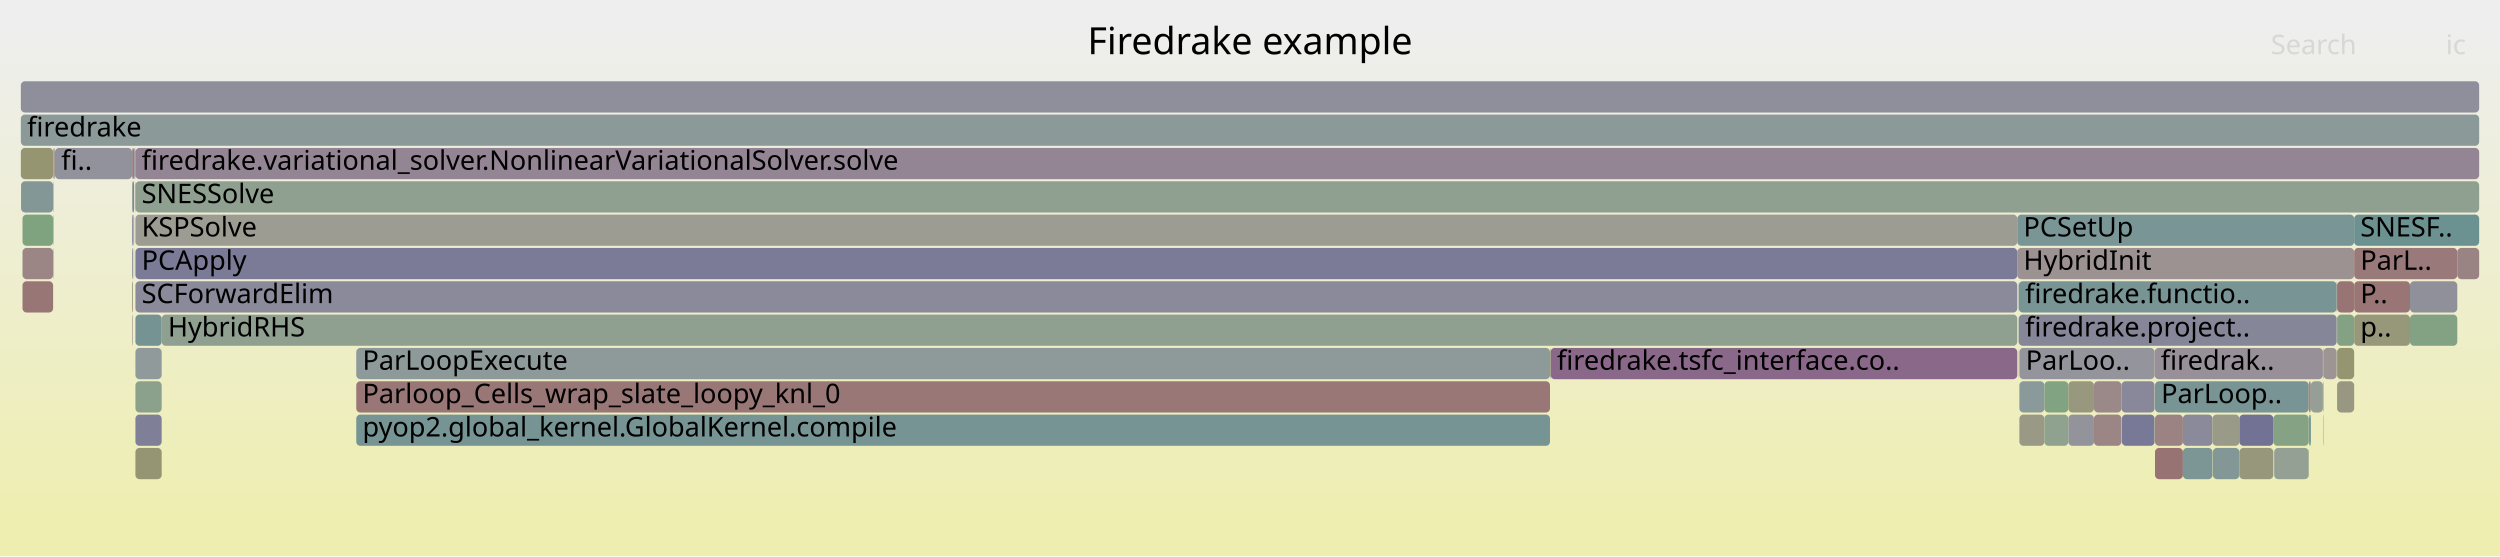
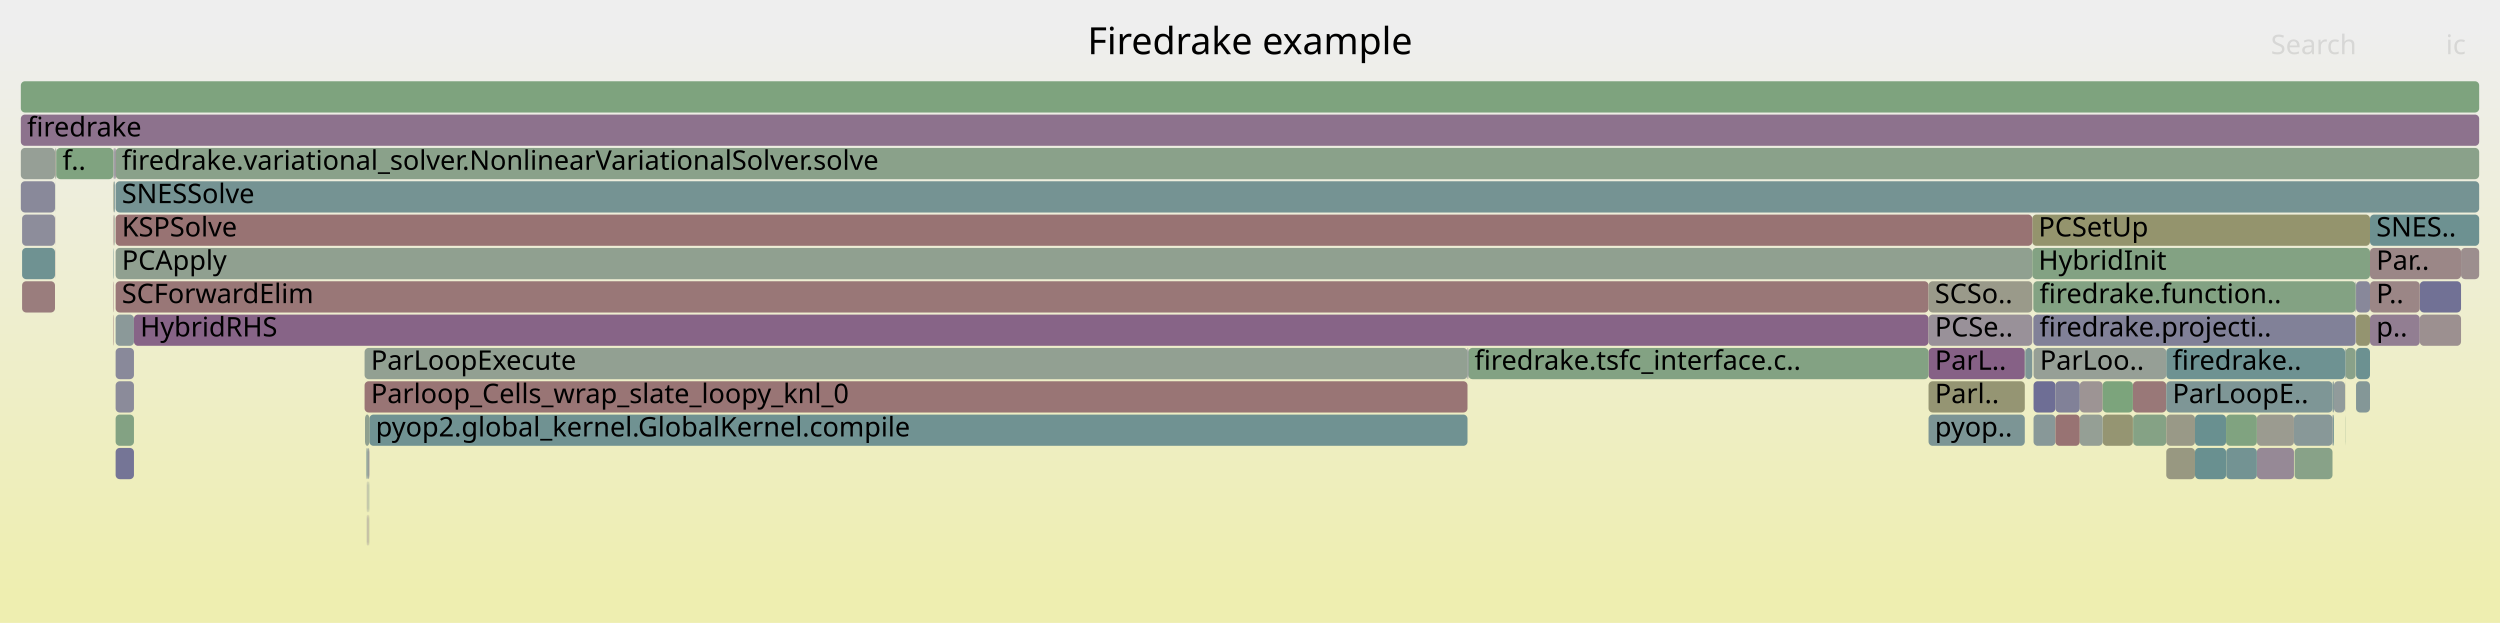
- <svg xmlns="http://www.w3.org/2000/svg" version="1.1" width="1200" height="267" viewBox="0 0 1200 267">
+ <svg xmlns="http://www.w3.org/2000/svg" version="1.1" width="1200" height="299" viewBox="0 0 1200 299">
  <defs>
    <linearGradient id="background" y1="0" y2="1" x1="0" x2="0">
      <stop stop-color="#eeeeee" offset="5%" />
      <stop stop-color="#eeeeb0" offset="95%" />
    </linearGradient>
  </defs>
  <style type="text/css">
	text { font-family:Verdana; font-size:13px; fill:rgb(0,0,0); }
	#search, #ignorecase { opacity:0.1; cursor:pointer; }
	#search:hover, #search.show, #ignorecase:hover, #ignorecase.show { opacity:1; }
	#subtitle { text-anchor:middle; font-color:rgb(160,160,160); }
	#title { text-anchor:middle; font-size:18px}
	#unzoom { cursor:pointer; }
	#frames &gt; *:hover { stroke:black; stroke-width:0.5; cursor:pointer; }
	.hide { display:none; }
	.parent { opacity:0.5; }
</style>
-   <rect x="0.0" y="0" width="1200.0" height="267.0" fill="url(#background)" />
+   <rect x="0.0" y="0" width="1200.0" height="299.0" fill="url(#background)" />
  <text id="title" x="600.00" y="26">Firedrake example</text>
-   <text id="details" x="10.00" y="249"> </text>
+   <text id="details" x="10.00" y="281"> </text>
  <text id="unzoom" x="10.00" y="26" class="hide">Reset Zoom</text>
  <text id="search" x="1090.00" y="26">Search</text>
  <text id="ignorecase" x="1174.00" y="26">ic</text>
-   <text id="matched" x="1090.00" y="249"> </text>
+   <text id="matched" x="1090.00" y="281"> </text>
  <g id="frames">
    <g>
-       <rect x="65.0" y="151" width="12.6" height="15.0" fill="rgb(116.918,147.349,147.349)" rx="2" ry="2" />
-       <text x="67.98" y="161.5" />
-     </g>
-     <g>
-       <rect x="1130.0" y="103" width="60.0" height="15.0" fill="rgb(106.698,144.699,144.699)" rx="2" ry="2" />
-       <text x="1132.95" y="113.5">SNESF..</text>
-     </g>
-     <g>
-       <rect x="10.1" y="87" width="15.4" height="15.0" fill="rgb(131.838,151.217,151.217)" rx="2" ry="2" />
-       <text x="13.14" y="97.5" />
-     </g>
-     <g>
-       <rect x="77.6" y="151" width="890.7" height="15.0" fill="rgb(143.722,160.324,143.722)" rx="2" ry="2" />
-       <text x="80.61" y="161.5">HybridRHS</text>
-     </g>
-     <g>
-       <rect x="63.8" y="87" width="0.6" height="15.0" fill="rgb(153.792,125.74,125.74)" rx="2" ry="2" />
-       <text x="66.77" y="97.5" />
-     </g>
-     <g>
-       <rect x="1034.4" y="215" width="13.4" height="15.0" fill="rgb(152.408,115.13,115.13)" rx="2" ry="2" />
-       <text x="1037.35" y="225.5" />
-     </g>
-     <g>
-       <rect x="1121.8" y="167" width="8.2" height="15.0" fill="rgb(148.899,148.899,113.895)" rx="2" ry="2" />
-       <text x="1124.82" y="177.5" />
-     </g>
-     <g>
-       <rect x="63.8" y="71" width="0.6" height="15.0" fill="rgb(131.225,131.225,152.818)" rx="2" ry="2" />
-       <text x="66.77" y="81.5" />
-     </g>
-     <g>
-       <rect x="65.0" y="135" width="903.3" height="15.0" fill="rgb(137.753,137.753,154.081)" rx="2" ry="2" />
-       <text x="67.98" y="145.5">SCForwardElim</text>
-     </g>
-     <g>
-       <rect x="1018.5" y="199" width="15.7" height="15.0" fill="rgb(119.911,119.911,150.628)" rx="2" ry="2" />
-       <text x="1021.46" y="209.5" />
-     </g>
-     <g>
-       <rect x="64.5" y="71" width="0.5" height="15.0" fill="rgb(123.571,123.571,151.336)" rx="2" ry="2" />
-       <text x="67.54" y="81.5" />
-     </g>
-     <g>
-       <rect x="992.8" y="183" width="12.3" height="15.0" fill="rgb(151.579,151.579,126.881)" rx="2" ry="2" />
-       <text x="995.78" y="193.5" />
-     </g>
-     <g>
-       <rect x="171.0" y="199" width="573.0" height="15.0" fill="rgb(118.719,147.816,147.816)" rx="2" ry="2" />
-       <text x="173.99" y="209.5">pyop2.global_kernel.GlobalKernel.compile</text>
-     </g>
-     <g>
-       <rect x="25.5" y="87" width="0.2" height="15.0" fill="rgb(149.399,149.399,116.317)" rx="2" ry="2" />
-       <text x="28.53" y="97.5" />
-     </g>
-     <g>
-       <rect x="969.3" y="199" width="12.0" height="15.0" fill="rgb(152.75,152.75,132.557)" rx="2" ry="2" />
-       <text x="972.33" y="209.5" />
-     </g>
-     <g>
-       <rect x="1121.8" y="183" width="8.2" height="15.0" fill="rgb(152.198,152.198,129.883)" rx="2" ry="2" />
-       <text x="1124.82" y="193.5" />
-     </g>
-     <g>
-       <rect x="1115.1" y="183" width="0.2" height="15.0" fill="rgb(153.833,126.055,126.055)" rx="2" ry="2" />
-       <text x="1118.13" y="193.5" />
-     </g>
-     <g>
-       <rect x="1108.8" y="199" width="0.4" height="15.0" fill="rgb(104.059,144.015,144.015)" rx="2" ry="2" />
-       <text x="1111.79" y="209.5" />
-     </g>
-     <g>
-       <rect x="171.0" y="167" width="573.0" height="15.0" fill="rgb(141.897,153.825,153.825)" rx="2" ry="2" />
-       <text x="173.99" y="177.5">ParLoopExecute</text>
-     </g>
-     <g>
-       <rect x="969.3" y="167" width="64.9" height="15.0" fill="rgb(147.829,147.829,156.031)" rx="2" ry="2" />
-       <text x="972.33" y="177.5">ParLoo..</text>
-     </g>
-     <g>
-       <rect x="1047.8" y="199" width="14.2" height="15.0" fill="rgb(138.188,138.188,154.165)" rx="2" ry="2" />
-       <text x="1050.80" y="209.5" />
-     </g>
-     <g>
-       <rect x="1130.0" y="135" width="26.8" height="15.0" fill="rgb(152.602,116.615,116.615)" rx="2" ry="2" />
-       <text x="1132.95" y="145.5">P..</text>
-     </g>
-     <g>
-       <rect x="969.0" y="151" width="152.6" height="15.0" fill="rgb(133.556,133.556,153.269)" rx="2" ry="2" />
-       <text x="972.05" y="161.5">firedrake.project..</text>
-     </g>
-     <g>
-       <rect x="63.4" y="135" width="0.4" height="15.0" fill="rgb(150.218,150.218,120.288)" rx="2" ry="2" />
-       <text x="66.40" y="145.5" />
-     </g>
-     <g>
-       <rect x="171.0" y="183" width="573.0" height="15.0" fill="rgb(152.938,119.189,119.189)" rx="2" ry="2" />
-       <text x="173.99" y="193.5">Parloop_Cells_wrap_slate_loopy_knl_0</text>
-     </g>
-     <g>
-       <rect x="25.5" y="71" width="0.2" height="15.0" fill="rgb(137.039,161.412,137.039)" rx="2" ry="2" />
-       <text x="28.53" y="81.5" />
-     </g>
-     <g>
-       <rect x="1062.2" y="215" width="12.7" height="15.0" fill="rgb(131.21,151.054,151.054)" rx="2" ry="2" />
-       <text x="1065.17" y="225.5" />
-     </g>
-     <g>
-       <rect x="1034.4" y="183" width="73.8" height="15.0" fill="rgb(119.901,148.122,148.122)" rx="2" ry="2" />
-       <text x="1037.35" y="193.5">ParLoop..</text>
-     </g>
-     <g>
-       <rect x="968.3" y="119" width="161.7" height="15.0" fill="rgb(156.406,145.777,145.777)" rx="2" ry="2" />
-       <text x="971.27" y="129.5">HybridInit</text>
-     </g>
-     <g>
-       <rect x="1156.8" y="135" width="22.7" height="15.0" fill="rgb(144.255,144.255,155.34)" rx="2" ry="2" />
-       <text x="1159.79" y="145.5" />
-     </g>
-     <g>
-       <rect x="1005.1" y="183" width="13.2" height="15.0" fill="rgb(155.286,137.192,137.192)" rx="2" ry="2" />
-       <text x="1008.05" y="193.5" />
-     </g>
-     <g>
-       <rect x="1047.8" y="215" width="14.2" height="15.0" fill="rgb(124.128,149.218,149.218)" rx="2" ry="2" />
-       <text x="1050.80" y="225.5" />
-     </g>
-     <g>
-       <rect x="992.8" y="199" width="12.3" height="15.0" fill="rgb(146.862,146.862,155.844)" rx="2" ry="2" />
-       <text x="995.78" y="209.5" />
-     </g>
-     <g>
-       <rect x="968.9" y="167" width="0.1" height="15.0" fill="rgb(153.389,122.647,122.647)" rx="2" ry="2" />
-       <text x="971.91" y="177.5" />
-     </g>
-     <g>
-       <rect x="1115.3" y="167" width="6.3" height="15.0" fill="rgb(156.654,147.682,147.682)" rx="2" ry="2" />
-       <text x="1118.29" y="177.5" />
-     </g>
-     <g>
-       <rect x="10.8" y="103" width="14.7" height="15.0" fill="rgb(125.551,163.282,125.551)" rx="2" ry="2" />
-       <text x="13.76" y="113.5" />
-     </g>
-     <g>
-       <rect x="968.9" y="151" width="0.1" height="15.0" fill="rgb(131.837,151.217,151.217)" rx="2" ry="2" />
-       <text x="971.91" y="161.5" />
-     </g>
-     <g>
-       <rect x="65.0" y="119" width="903.3" height="15.0" fill="rgb(122.534,122.534,151.136)" rx="2" ry="2" />
-       <text x="67.98" y="129.5">PCApply</text>
-     </g>
-     <g>
-       <rect x="63.5" y="151" width="0.3" height="15.0" fill="rgb(156.464,146.224,146.224)" rx="2" ry="2" />
-       <text x="66.54" y="161.5" />
-     </g>
-     <g>
-       <rect x="64.8" y="87" width="0.2" height="15.0" fill="rgb(145.221,160.08,145.221)" rx="2" ry="2" />
-       <text x="67.82" y="97.5" />
-     </g>
-     <g>
-       <rect x="1130.0" y="151" width="26.8" height="15.0" fill="rgb(150.508,150.508,121.695)" rx="2" ry="2" />
-       <text x="1132.95" y="161.5">p..</text>
-     </g>
-     <g>
-       <rect x="10.8" y="135" width="14.7" height="15.0" fill="rgb(152.741,117.682,117.682)" rx="2" ry="2" />
-       <text x="13.76" y="145.5" />
-     </g>
-     <g>
-       <rect x="1179.5" y="119" width="10.5" height="15.0" fill="rgb(154.453,130.804,130.804)" rx="2" ry="2" />
-       <text x="1182.49" y="129.5" />
-     </g>
-     <g>
-       <rect x="63.4" y="119" width="0.4" height="15.0" fill="rgb(139.221,139.221,154.365)" rx="2" ry="2" />
-       <text x="66.40" y="129.5" />
-     </g>
-     <g>
-       <rect x="744.3" y="167" width="224.0" height="15.0" fill="rgb(136.898,103.925,136.898)" rx="2" ry="2" />
-       <text x="747.34" y="177.5">firedrake.tsfc_interface.co..</text>
-     </g>
-     <g>
-       <rect x="65.0" y="215" width="12.6" height="15.0" fill="rgb(149.28,149.28,115.743)" rx="2" ry="2" />
-       <text x="67.98" y="225.5" />
-     </g>
-     <g>
-       <rect x="1108.2" y="183" width="1.0" height="15.0" fill="rgb(155.174,136.336,136.336)" rx="2" ry="2" />
-       <text x="1111.20" y="193.5" />
-     </g>
-     <g>
-       <rect x="981.3" y="183" width="11.5" height="15.0" fill="rgb(130.177,162.529,130.177)" rx="2" ry="2" />
-       <text x="984.32" y="193.5" />
-     </g>
-     <g>
-       <rect x="1130.0" y="119" width="49.5" height="15.0" fill="rgb(153.188,121.111,121.111)" rx="2" ry="2" />
-       <text x="1132.95" y="129.5">ParL..</text>
-     </g>
-     <g>
-       <rect x="969.0" y="135" width="152.6" height="15.0" fill="rgb(120.133,148.183,148.183)" rx="2" ry="2" />
-       <text x="972.05" y="145.5">firedrake.functio..</text>
-     </g>
-     <g>
-       <rect x="1115.0" y="167" width="0.3" height="15.0" fill="rgb(156.505,146.535,146.535)" rx="2" ry="2" />
-       <text x="1117.96" y="177.5" />
-     </g>
-     <g>
-       <rect x="63.4" y="87" width="0.4" height="15.0" fill="rgb(135.149,152.076,152.076)" rx="2" ry="2" />
-       <text x="66.40" y="97.5" />
-     </g>
-     <g>
-       <rect x="981.3" y="199" width="11.5" height="15.0" fill="rgb(142.501,160.523,142.501)" rx="2" ry="2" />
-       <text x="984.32" y="209.5" />
-     </g>
-     <g>
-       <rect x="1034.4" y="199" width="13.4" height="15.0" fill="rgb(154.538,131.456,131.456)" rx="2" ry="2" />
-       <text x="1037.35" y="209.5" />
-     </g>
-     <g>
-       <rect x="63.4" y="71" width="0.4" height="15.0" fill="rgb(153.349,122.345,122.345)" rx="2" ry="2" />
-       <text x="66.40" y="81.5" />
-     </g>
-     <g>
-       <rect x="1121.8" y="151" width="8.2" height="15.0" fill="rgb(130.735,162.438,130.735)" rx="2" ry="2" />
-       <text x="1124.82" y="161.5" />
-     </g>
-     <g>
-       <rect x="1005.1" y="199" width="13.2" height="15.0" fill="rgb(154.791,133.395,133.395)" rx="2" ry="2" />
-       <text x="1008.05" y="209.5" />
-     </g>
-     <g>
-       <rect x="1156.8" y="151" width="22.7" height="15.0" fill="rgb(131.366,162.336,131.366)" rx="2" ry="2" />
-       <text x="1159.79" y="161.5" />
-     </g>
-     <g>
-       <rect x="64.4" y="71" width="0.1" height="15.0" fill="rgb(153.694,153.694,137.133)" rx="2" ry="2" />
-       <text x="67.37" y="81.5" />
-     </g>
-     <g>
-       <rect x="25.5" y="103" width="0.2" height="15.0" fill="rgb(155.779,140.976,140.976)" rx="2" ry="2" />
-       <text x="28.53" y="113.5" />
-     </g>
-     <g>
-       <rect x="65.0" y="167" width="12.6" height="15.0" fill="rgb(144.228,154.429,154.429)" rx="2" ry="2" />
-       <text x="67.98" y="177.5" />
-     </g>
-     <g>
-       <rect x="26.4" y="71" width="37.0" height="15.0" fill="rgb(146.315,146.315,155.738)" rx="2" ry="2" />
-       <text x="29.40" y="81.5">fi..</text>
-     </g>
-     <g>
-       <rect x="25.7" y="71" width="0.3" height="15.0" fill="rgb(132.17,162.205,132.17)" rx="2" ry="2" />
-       <text x="28.70" y="81.5" />
-     </g>
-     <g>
-       <rect x="10.0" y="71" width="15.5" height="15.0" fill="rgb(148.759,148.759,113.219)" rx="2" ry="2" />
+       <rect x="176.3" y="247" width="0.1" height="15.0" fill="rgb(154.698,132.685,132.685)" rx="2" ry="2" />
+       <text x="179.27" y="257.5" />
+     </g>
+     <g>
+       <rect x="976.1" y="199" width="10.5" height="15.0" fill="rgb(136.444,152.412,152.412)" rx="2" ry="2" />
+       <text x="979.13" y="209.5" />
+     </g>
+     <g>
+       <rect x="925.7" y="183" width="46.2" height="15.0" fill="rgb(149.159,149.159,115.156)" rx="2" ry="2" />
+       <text x="928.73" y="193.5">Parl..</text>
+     </g>
+     <g>
+       <rect x="10.0" y="39" width="1180.0" height="15.0" fill="rgb(126.383,163.147,126.383)" rx="2" ry="2" />
+       <text x="13.00" y="49.5" />
+     </g>
+     <g>
+       <rect x="55.5" y="135" width="870.2" height="15.0" fill="rgb(152.949,119.278,119.278)" rx="2" ry="2" />
+       <text x="58.47" y="145.5">SCForwardElim</text>
+     </g>
+     <g>
+       <rect x="1125.8" y="199" width="0.1" height="15.0" fill="rgb(133.251,162.029,133.251)" rx="2" ry="2" />
+       <text x="1128.77" y="209.5" />
+     </g>
+     <g>
+       <rect x="54.8" y="103" width="0.3" height="15.0" fill="rgb(143.004,160.441,143.004)" rx="2" ry="2" />
+       <text x="57.77" y="113.5" />
+     </g>
+     <g>
+       <rect x="1137.6" y="103" width="52.4" height="15.0" fill="rgb(108.64,145.203,145.203)" rx="2" ry="2" />
+       <text x="1140.62" y="113.5">SNES..</text>
+     </g>
+     <g>
+       <rect x="1161.5" y="135" width="19.8" height="15.0" fill="rgb(113.11,113.11,149.312)" rx="2" ry="2" />
+       <text x="1164.48" y="145.5" />
+     </g>
+     <g>
+       <rect x="10.6" y="119" width="15.8" height="15.0" fill="rgb(111.074,145.834,145.834)" rx="2" ry="2" />
+       <text x="13.61" y="129.5" />
+     </g>
+     <g>
+       <rect x="1125.9" y="167" width="4.8" height="15.0" fill="rgb(136.601,161.484,136.601)" rx="2" ry="2" />
+       <text x="1128.90" y="177.5" />
+     </g>
+     <g>
+       <rect x="55.2" y="71" width="0.3" height="15.0" fill="rgb(132.701,93.171,132.701)" rx="2" ry="2" />
+       <text x="58.21" y="81.5" />
+     </g>
+     <g>
+       <rect x="1053.6" y="199" width="14.9" height="15.0" fill="rgb(104.813,144.211,144.211)" rx="2" ry="2" />
+       <text x="1056.56" y="209.5" />
+     </g>
+     <g>
+       <rect x="55.5" y="151" width="8.8" height="15.0" fill="rgb(138.772,153.015,153.015)" rx="2" ry="2" />
+       <text x="58.47" y="161.5" />
+     </g>
+     <g>
+       <rect x="177.2" y="215" width="0.1" height="15.0" fill="rgb(137.941,106.598,137.941)" rx="2" ry="2" />
+       <text x="180.19" y="225.5" />
+     </g>
+     <g>
+       <rect x="925.7" y="167" width="46.2" height="15.0" fill="rgb(134.227,97.081,134.227)" rx="2" ry="2" />
+       <text x="928.73" y="177.5">ParL..</text>
+     </g>
+     <g>
+       <rect x="55.5" y="119" width="920.0" height="15.0" fill="rgb(143.569,160.349,143.569)" rx="2" ry="2" />
+       <text x="58.47" y="129.5">PCApply</text>
+     </g>
+     <g>
+       <rect x="26.7" y="71" width="0.3" height="15.0" fill="rgb(119.6,148.044,148.044)" rx="2" ry="2" />
+       <text x="29.72" y="81.5" />
+     </g>
+     <g>
+       <rect x="1119.9" y="199" width="0.4" height="15.0" fill="rgb(104.029,144.008,144.008)" rx="2" ry="2" />
+       <text x="1122.94" y="209.5" />
+     </g>
+     <g>
+       <rect x="26.4" y="103" width="0.1" height="15.0" fill="rgb(154.407,130.45,130.45)" rx="2" ry="2" />
+       <text x="29.39" y="113.5" />
+     </g>
+     <g>
+       <rect x="176.7" y="215" width="0.5" height="15.0" fill="rgb(138.748,153.009,153.009)" rx="2" ry="2" />
+       <text x="179.70" y="225.5" />
+     </g>
+     <g>
+       <rect x="1039.8" y="167" width="85.8" height="15.0" fill="rgb(110.079,145.576,145.576)" rx="2" ry="2" />
+       <text x="1042.81" y="177.5">firedrake..</text>
+     </g>
+     <g>
+       <rect x="1053.6" y="215" width="14.9" height="15.0" fill="rgb(105.425,144.37,144.37)" rx="2" ry="2" />
+       <text x="1056.56" y="225.5" />
+     </g>
+     <g>
+       <rect x="1009.3" y="199" width="14.5" height="15.0" fill="rgb(148.95,148.95,114.142)" rx="2" ry="2" />
+       <text x="1012.33" y="209.5" />
+     </g>
+     <g>
+       <rect x="986.6" y="199" width="11.7" height="15.0" fill="rgb(152.368,114.82,114.82)" rx="2" ry="2" />
+       <text x="989.64" y="209.5" />
+     </g>
+     <g>
+       <rect x="54.6" y="87" width="0.5" height="15.0" fill="rgb(120.912,148.385,148.385)" rx="2" ry="2" />
+       <text x="57.59" y="97.5" />
+     </g>
+     <g>
+       <rect x="1083.3" y="215" width="17.8" height="15.0" fill="rgb(149.87,137.166,149.87)" rx="2" ry="2" />
+       <text x="1086.33" y="225.5" />
+     </g>
+     <g>
+       <rect x="998.3" y="183" width="11.0" height="15.0" fill="rgb(156.687,147.931,147.931)" rx="2" ry="2" />
+       <text x="1001.35" y="193.5" />
+     </g>
+     <g>
+       <rect x="177.3" y="199" width="527.1" height="15.0" fill="rgb(111.855,146.036,146.036)" rx="2" ry="2" />
+       <text x="180.32" y="209.5">pyop2.global_kernel.GlobalKernel.compile</text>
+     </g>
+     <g>
+       <rect x="26.5" y="71" width="0.2" height="15.0" fill="rgb(149.929,149.929,118.889)" rx="2" ry="2" />
+       <text x="29.51" y="81.5" />
+     </g>
+     <g>
+       <rect x="1130.7" y="135" width="0.2" height="15.0" fill="rgb(120.449,120.449,150.732)" rx="2" ry="2" />
+       <text x="1133.70" y="145.5" />
+     </g>
+     <g>
+       <rect x="1039.8" y="215" width="13.8" height="15.0" fill="rgb(152.034,152.034,129.089)" rx="2" ry="2" />
+       <text x="1042.81" y="225.5" />
+     </g>
+     <g>
+       <rect x="1083.3" y="199" width="17.8" height="15.0" fill="rgb(155.041,155.041,143.66)" rx="2" ry="2" />
+       <text x="1086.33" y="209.5" />
+     </g>
+     <g>
+       <rect x="176.6" y="215" width="0.1" height="15.0" fill="rgb(152.525,116.027,116.027)" rx="2" ry="2" />
+       <text x="179.58" y="225.5" />
+     </g>
+     <g>
+       <rect x="1023.9" y="199" width="15.9" height="15.0" fill="rgb(133.239,162.031,133.239)" rx="2" ry="2" />
+       <text x="1026.95" y="209.5" />
+     </g>
+     <g>
+       <rect x="972.2" y="167" width="3.3" height="15.0" fill="rgb(126.215,149.76,149.76)" rx="2" ry="2" />
+       <text x="975.15" y="177.5" />
+     </g>
+     <g>
+       <rect x="176.4" y="215" width="0.2" height="15.0" fill="rgb(133.82,133.82,153.32)" rx="2" ry="2" />
+       <text x="179.42" y="225.5" />
+     </g>
+     <g>
+       <rect x="10.0" y="55" width="1180.0" height="15.0" fill="rgb(140.981,114.39,140.981)" rx="2" ry="2" />
+       <text x="13.00" y="65.5">firedrake</text>
+     </g>
+     <g>
+       <rect x="10.6" y="103" width="15.8" height="15.0" fill="rgb(141.424,141.424,154.792)" rx="2" ry="2" />
+       <text x="13.61" y="113.5" />
+     </g>
+     <g>
+       <rect x="1137.6" y="119" width="43.7" height="15.0" fill="rgb(154.993,134.948,134.948)" rx="2" ry="2" />
+       <text x="1140.62" y="129.5">Par..</text>
+     </g>
+     <g>
+       <rect x="704.8" y="167" width="220.9" height="15.0" fill="rgb(130.934,162.406,130.934)" rx="2" ry="2" />
+       <text x="707.78" y="177.5">firedrake.tsfc_interface.c..</text>
+     </g>
+     <g>
+       <rect x="26.4" y="119" width="0.1" height="15.0" fill="rgb(153.939,126.868,126.868)" rx="2" ry="2" />
+       <text x="29.39" y="129.5" />
+     </g>
+     <g>
+       <rect x="54.4" y="135" width="0.2" height="15.0" fill="rgb(153.686,124.929,124.929)" rx="2" ry="2" />
+       <text x="57.42" y="145.5" />
+     </g>
+     <g>
+       <rect x="1119.6" y="183" width="0.7" height="15.0" fill="rgb(129.436,150.594,150.594)" rx="2" ry="2" />
+       <text x="1122.62" y="193.5" />
+     </g>
+     <g>
+       <rect x="971.9" y="167" width="0.3" height="15.0" fill="rgb(122.895,148.899,148.899)" rx="2" ry="2" />
+       <text x="974.92" y="177.5" />
+     </g>
+     <g>
+       <rect x="176.9" y="231" width="0.2" height="15.0" fill="rgb(146.309,159.903,146.309)" rx="2" ry="2" />
+       <text x="179.94" y="241.5" />
+     </g>
+     <g>
+       <rect x="27.0" y="71" width="27.4" height="15.0" fill="rgb(128.202,162.851,128.202)" rx="2" ry="2" />
+       <text x="30.00" y="81.5">f..</text>
+     </g>
+     <g>
+       <rect x="1119.6" y="199" width="0.3" height="15.0" fill="rgb(135.67,135.67,153.678)" rx="2" ry="2" />
+       <text x="1122.62" y="209.5" />
+     </g>
+     <g>
+       <rect x="1130.9" y="151" width="6.7" height="15.0" fill="rgb(148.483,148.483,111.877)" rx="2" ry="2" />
+       <text x="1133.90" y="161.5" />
+     </g>
+     <g>
+       <rect x="177.1" y="231" width="0.1" height="15.0" fill="rgb(113.572,146.482,146.482)" rx="2" ry="2" />
+       <text x="180.07" y="241.5" />
+     </g>
+     <g>
+       <rect x="975.5" y="103" width="162.1" height="15.0" fill="rgb(147.846,147.846,108.793)" rx="2" ry="2" />
+       <text x="978.46" y="113.5">PCSetUp</text>
+     </g>
+     <g>
+       <rect x="175.2" y="199" width="2.1" height="15.0" fill="rgb(143.041,160.435,143.041)" rx="2" ry="2" />
+       <text x="178.24" y="209.5" />
+     </g>
+     <g>
+       <rect x="10.0" y="71" width="16.4" height="15.0" fill="rgb(150.221,159.266,150.221)" rx="2" ry="2" />
      <text x="13.00" y="81.5" />
    </g>
    <g>
-       <rect x="1121.6" y="135" width="0.2" height="15.0" fill="rgb(152.482,143.86,152.482)" rx="2" ry="2" />
-       <text x="1124.60" y="145.5" />
-     </g>
-     <g>
-       <rect x="65.0" y="199" width="12.6" height="15.0" fill="rgb(127.143,127.143,152.028)" rx="2" ry="2" />
-       <text x="67.98" y="209.5" />
-     </g>
-     <g>
-       <rect x="65.0" y="71" width="1125.0" height="15.0" fill="rgb(148.119,132.679,148.119)" rx="2" ry="2" />
-       <text x="67.98" y="81.5">firedrake.variational_solver.NonlinearVariationalSolver.solve</text>
-     </g>
-     <g>
-       <rect x="1074.9" y="215" width="16.3" height="15.0" fill="rgb(150.761,150.761,122.918)" rx="2" ry="2" />
-       <text x="1077.93" y="225.5" />
-     </g>
-     <g>
-       <rect x="1115.1" y="199" width="0.2" height="15.0" fill="rgb(151.614,151.614,127.053)" rx="2" ry="2" />
-       <text x="1118.13" y="209.5" />
-     </g>
-     <g>
-       <rect x="63.4" y="103" width="0.4" height="15.0" fill="rgb(132.261,132.261,153.018)" rx="2" ry="2" />
-       <text x="66.40" y="113.5" />
-     </g>
-     <g>
-       <rect x="744.0" y="167" width="0.3" height="15.0" fill="rgb(150.604,150.604,122.156)" rx="2" ry="2" />
-       <text x="747.03" y="177.5" />
-     </g>
-     <g>
-       <rect x="25.5" y="119" width="0.2" height="15.0" fill="rgb(140.479,153.457,153.457)" rx="2" ry="2" />
-       <text x="28.53" y="129.5" />
-     </g>
-     <g>
-       <rect x="10.0" y="55" width="1180.0" height="15.0" fill="rgb(138.684,152.992,152.992)" rx="2" ry="2" />
-       <text x="13.00" y="65.5">firedrake</text>
-     </g>
-     <g>
-       <rect x="1062.0" y="199" width="12.9" height="15.0" fill="rgb(153.726,153.726,137.287)" rx="2" ry="2" />
-       <text x="1065.02" y="209.5" />
-     </g>
-     <g>
-       <rect x="1091.2" y="199" width="17.0" height="15.0" fill="rgb(133.484,161.991,133.484)" rx="2" ry="2" />
-       <text x="1094.20" y="209.5" />
-     </g>
-     <g>
-       <rect x="1109.2" y="183" width="5.8" height="15.0" fill="rgb(149.501,159.384,149.501)" rx="2" ry="2" />
-       <text x="1112.25" y="193.5" />
-     </g>
-     <g>
-       <rect x="1091.6" y="215" width="16.6" height="15.0" fill="rgb(147.165,159.764,147.165)" rx="2" ry="2" />
-       <text x="1094.57" y="225.5" />
-     </g>
-     <g>
-       <rect x="64.2" y="119" width="0.2" height="15.0" fill="rgb(133.706,161.955,133.706)" rx="2" ry="2" />
-       <text x="67.23" y="129.5" />
-     </g>
-     <g>
-       <rect x="1108.3" y="199" width="0.5" height="15.0" fill="rgb(127.274,150.034,150.034)" rx="2" ry="2" />
-       <text x="1111.35" y="209.5" />
-     </g>
-     <g>
-       <rect x="65.0" y="183" width="12.6" height="15.0" fill="rgb(139.978,160.934,139.978)" rx="2" ry="2" />
-       <text x="67.98" y="193.5" />
-     </g>
-     <g>
-       <rect x="65.0" y="103" width="903.3" height="15.0" fill="rgb(155.567,155.567,146.208)" rx="2" ry="2" />
-       <text x="67.98" y="113.5">KSPSolve</text>
-     </g>
-     <g>
-       <rect x="968.9" y="135" width="0.1" height="15.0" fill="rgb(108.603,145.193,145.193)" rx="2" ry="2" />
-       <text x="971.91" y="145.5" />
-     </g>
-     <g>
-       <rect x="65.0" y="87" width="1125.0" height="15.0" fill="rgb(143.537,160.354,143.537)" rx="2" ry="2" />
-       <text x="67.98" y="97.5">SNESSolve</text>
-     </g>
-     <g>
-       <rect x="10.8" y="119" width="14.7" height="15.0" fill="rgb(154.746,133.052,133.052)" rx="2" ry="2" />
-       <text x="13.76" y="129.5" />
-     </g>
-     <g>
-       <rect x="26.0" y="71" width="0.4" height="15.0" fill="rgb(155.716,140.491,140.491)" rx="2" ry="2" />
-       <text x="29.00" y="81.5" />
-     </g>
-     <g>
-       <rect x="1034.2" y="167" width="80.8" height="15.0" fill="rgb(152.458,143.799,152.458)" rx="2" ry="2" />
-       <text x="1037.16" y="177.5">firedrak..</text>
-     </g>
-     <g>
-       <rect x="64.0" y="103" width="0.4" height="15.0" fill="rgb(156.121,143.592,143.592)" rx="2" ry="2" />
-       <text x="67.00" y="113.5" />
-     </g>
-     <g>
-       <rect x="968.3" y="103" width="161.7" height="15.0" fill="rgb(121.573,148.556,148.556)" rx="2" ry="2" />
-       <text x="971.27" y="113.5">PCSetUp</text>
-     </g>
-     <g>
-       <rect x="1121.8" y="135" width="8.2" height="15.0" fill="rgb(152.564,116.327,116.327)" rx="2" ry="2" />
-       <text x="1124.82" y="145.5" />
-     </g>
-     <g>
-       <rect x="1074.9" y="199" width="16.3" height="15.0" fill="rgb(113.775,113.775,149.44)" rx="2" ry="2" />
-       <text x="1077.93" y="209.5" />
-     </g>
-     <g>
-       <rect x="969.3" y="183" width="12.0" height="15.0" fill="rgb(137.653,152.725,152.725)" rx="2" ry="2" />
-       <text x="972.33" y="193.5" />
-     </g>
-     <g>
-       <rect x="10.0" y="39" width="1180.0" height="15.0" fill="rgb(143.377,143.377,155.17)" rx="2" ry="2" />
-       <text x="13.00" y="49.5" />
-     </g>
-     <g>
-       <rect x="1018.3" y="183" width="15.9" height="15.0" fill="rgb(135.657,135.657,153.675)" rx="2" ry="2" />
-       <text x="1021.25" y="193.5" />
+       <rect x="54.4" y="71" width="0.2" height="15.0" fill="rgb(154.176,154.176,139.468)" rx="2" ry="2" />
+       <text x="57.42" y="81.5" />
+     </g>
+     <g>
+       <rect x="54.4" y="119" width="0.2" height="15.0" fill="rgb(111.82,146.027,146.027)" rx="2" ry="2" />
+       <text x="57.42" y="129.5" />
+     </g>
+     <g>
+       <rect x="55.1" y="71" width="0.1" height="15.0" fill="rgb(117.569,147.518,147.518)" rx="2" ry="2" />
+       <text x="58.06" y="81.5" />
+     </g>
+     <g>
+       <rect x="1137.6" y="151" width="23.9" height="15.0" fill="rgb(145.551,126.1,145.551)" rx="2" ry="2" />
+       <text x="1140.62" y="161.5">p..</text>
+     </g>
+     <g>
+       <rect x="64.3" y="151" width="861.4" height="15.0" fill="rgb(135.417,100.131,135.417)" rx="2" ry="2" />
+       <text x="67.31" y="161.5">HybridRHS</text>
+     </g>
+     <g>
+       <rect x="10.6" y="135" width="15.8" height="15.0" fill="rgb(153.651,124.656,124.656)" rx="2" ry="2" />
+       <text x="13.61" y="145.5" />
+     </g>
+     <g>
+       <rect x="1009.3" y="183" width="14.5" height="15.0" fill="rgb(123.623,163.596,123.623)" rx="2" ry="2" />
+       <text x="1012.33" y="193.5" />
+     </g>
+     <g>
+       <rect x="176.1" y="247" width="0.2" height="15.0" fill="rgb(138.369,138.369,154.2)" rx="2" ry="2" />
+       <text x="179.12" y="257.5" />
+     </g>
+     <g>
+       <rect x="1101.4" y="215" width="18.2" height="15.0" fill="rgb(135.813,161.612,135.813)" rx="2" ry="2" />
+       <text x="1104.39" y="225.5" />
+     </g>
+     <g>
+       <rect x="55.5" y="87" width="1134.5" height="15.0" fill="rgb(117.415,147.478,147.478)" rx="2" ry="2" />
+       <text x="58.47" y="97.5">SNESSolve</text>
+     </g>
+     <g>
+       <rect x="704.4" y="167" width="0.4" height="15.0" fill="rgb(111.797,111.797,149.058)" rx="2" ry="2" />
+       <text x="707.38" y="177.5" />
+     </g>
+     <g>
+       <rect x="1137.6" y="135" width="23.9" height="15.0" fill="rgb(154.847,133.824,133.824)" rx="2" ry="2" />
+       <text x="1140.62" y="145.5">P..</text>
+     </g>
+     <g>
+       <rect x="55.5" y="71" width="1134.5" height="15.0" fill="rgb(138.12,161.236,138.12)" rx="2" ry="2" />
+       <text x="58.47" y="81.5">firedrake.variational_solver.NonlinearVariationalSolver.solve</text>
+     </g>
+     <g>
+       <rect x="925.7" y="135" width="49.8" height="15.0" fill="rgb(153.834,153.834,137.809)" rx="2" ry="2" />
+       <text x="928.73" y="145.5">SCSo..</text>
+     </g>
+     <g>
+       <rect x="976.0" y="135" width="154.7" height="15.0" fill="rgb(130.504,162.476,130.504)" rx="2" ry="2" />
+       <text x="978.96" y="145.5">firedrake.function..</text>
+     </g>
+     <g>
+       <rect x="1023.8" y="183" width="16.0" height="15.0" fill="rgb(153.024,119.851,119.851)" rx="2" ry="2" />
+       <text x="1026.79" y="193.5" />
+     </g>
+     <g>
+       <rect x="1125.6" y="167" width="0.3" height="15.0" fill="rgb(119.228,147.948,147.948)" rx="2" ry="2" />
+       <text x="1128.64" y="177.5" />
+     </g>
+     <g>
+       <rect x="55.5" y="215" width="8.8" height="15.0" fill="rgb(117.448,117.448,150.151)" rx="2" ry="2" />
+       <text x="58.47" y="225.5" />
+     </g>
+     <g>
+       <rect x="55.5" y="103" width="920.0" height="15.0" fill="rgb(152.405,115.101,115.101)" rx="2" ry="2" />
+       <text x="58.47" y="113.5">KSPSolve</text>
+     </g>
+     <g>
+       <rect x="1068.6" y="215" width="14.7" height="15.0" fill="rgb(115.377,146.95,146.95)" rx="2" ry="2" />
+       <text x="1071.63" y="225.5" />
+     </g>
+     <g>
+       <rect x="925.7" y="199" width="46.2" height="15.0" fill="rgb(124.05,149.198,149.198)" rx="2" ry="2" />
+       <text x="928.73" y="209.5">pyop..</text>
+     </g>
+     <g>
+       <rect x="1130.9" y="135" width="6.7" height="15.0" fill="rgb(135.958,135.958,153.734)" rx="2" ry="2" />
+       <text x="1133.90" y="145.5" />
+     </g>
+     <g>
+       <rect x="176.9" y="247" width="0.2" height="15.0" fill="rgb(155.648,139.967,139.967)" rx="2" ry="2" />
+       <text x="179.94" y="257.5" />
+     </g>
+     <g>
+       <rect x="55.5" y="199" width="8.8" height="15.0" fill="rgb(131.476,162.318,131.476)" rx="2" ry="2" />
+       <text x="58.47" y="209.5" />
+     </g>
+     <g>
+       <rect x="10.0" y="87" width="16.4" height="15.0" fill="rgb(136.952,136.952,153.926)" rx="2" ry="2" />
+       <text x="13.00" y="97.5" />
+     </g>
+     <g>
+       <rect x="26.4" y="87" width="0.1" height="15.0" fill="rgb(143.273,160.397,143.273)" rx="2" ry="2" />
+       <text x="29.39" y="97.5" />
+     </g>
+     <g>
+       <rect x="976.1" y="183" width="10.5" height="15.0" fill="rgb(109.769,109.769,148.665)" rx="2" ry="2" />
+       <text x="979.13" y="193.5" />
+     </g>
+     <g>
+       <rect x="1130.9" y="167" width="6.7" height="15.0" fill="rgb(108.131,145.071,145.071)" rx="2" ry="2" />
+       <text x="1133.90" y="177.5" />
+     </g>
+     <g>
+       <rect x="175.0" y="183" width="529.4" height="15.0" fill="rgb(152.647,116.959,116.959)" rx="2" ry="2" />
+       <text x="178.03" y="193.5">Parloop_Cells_wrap_slate_loopy_knl_0</text>
+     </g>
+     <g>
+       <rect x="998.3" y="199" width="11.0" height="15.0" fill="rgb(148.992,159.466,148.992)" rx="2" ry="2" />
+       <text x="1001.35" y="209.5" />
+     </g>
+     <g>
+       <rect x="1120.3" y="183" width="5.3" height="15.0" fill="rgb(144.963,154.62,154.62)" rx="2" ry="2" />
+       <text x="1123.32" y="193.5" />
+     </g>
+     <g>
+       <rect x="54.4" y="151" width="0.2" height="15.0" fill="rgb(153.066,120.176,120.176)" rx="2" ry="2" />
+       <text x="57.42" y="161.5" />
+     </g>
+     <g>
+       <rect x="1181.3" y="119" width="8.7" height="15.0" fill="rgb(155.871,141.679,141.679)" rx="2" ry="2" />
+       <text x="1184.29" y="129.5" />
+     </g>
+     <g>
+       <rect x="1125.8" y="183" width="0.1" height="15.0" fill="rgb(151.124,151.124,124.679)" rx="2" ry="2" />
+       <text x="1128.77" y="193.5" />
+     </g>
+     <g>
+       <rect x="1039.8" y="183" width="79.8" height="15.0" fill="rgb(126.454,149.821,149.821)" rx="2" ry="2" />
+       <text x="1042.81" y="193.5">ParLoopE..</text>
+     </g>
+     <g>
+       <rect x="55.5" y="183" width="8.8" height="15.0" fill="rgb(138.535,138.535,154.233)" rx="2" ry="2" />
+       <text x="58.47" y="193.5" />
+     </g>
+     <g>
+       <rect x="54.4" y="103" width="0.2" height="15.0" fill="rgb(153.242,121.525,121.525)" rx="2" ry="2" />
+       <text x="57.42" y="113.5" />
+     </g>
+     <g>
+       <rect x="176.3" y="231" width="0.1" height="15.0" fill="rgb(152.675,144.355,152.675)" rx="2" ry="2" />
+       <text x="179.27" y="241.5" />
+     </g>
+     <g>
+       <rect x="176.1" y="231" width="0.2" height="15.0" fill="rgb(142.265,153.921,153.921)" rx="2" ry="2" />
+       <text x="179.12" y="241.5" />
+     </g>
+     <g>
+       <rect x="54.6" y="71" width="0.5" height="15.0" fill="rgb(145.13,145.13,155.509)" rx="2" ry="2" />
+       <text x="57.59" y="81.5" />
+     </g>
+     <g>
+       <rect x="26.4" y="71" width="0.1" height="15.0" fill="rgb(155.261,137.004,137.004)" rx="2" ry="2" />
+       <text x="29.39" y="81.5" />
+     </g>
+     <g>
+       <rect x="1068.5" y="199" width="14.8" height="15.0" fill="rgb(127.855,162.907,127.855)" rx="2" ry="2" />
+       <text x="1071.50" y="209.5" />
+     </g>
+     <g>
+       <rect x="54.4" y="87" width="0.2" height="15.0" fill="rgb(150.247,150.247,120.429)" rx="2" ry="2" />
+       <text x="57.42" y="97.5" />
+     </g>
+     <g>
+       <rect x="1161.5" y="151" width="19.8" height="15.0" fill="rgb(156.151,143.824,143.824)" rx="2" ry="2" />
+       <text x="1164.48" y="161.5" />
+     </g>
+     <g>
+       <rect x="175.9" y="215" width="0.5" height="15.0" fill="rgb(118.31,147.71,147.71)" rx="2" ry="2" />
+       <text x="178.86" y="225.5" />
+     </g>
+     <g>
+       <rect x="1130.9" y="183" width="6.7" height="15.0" fill="rgb(132.074,151.278,151.278)" rx="2" ry="2" />
+       <text x="1133.90" y="193.5" />
+     </g>
+     <g>
+       <rect x="1101.1" y="199" width="18.5" height="15.0" fill="rgb(136.092,152.32,152.32)" rx="2" ry="2" />
+       <text x="1104.15" y="209.5" />
+     </g>
+     <g>
+       <rect x="975.5" y="119" width="162.1" height="15.0" fill="rgb(130.733,162.439,130.733)" rx="2" ry="2" />
+       <text x="978.46" y="129.5">HybridInit</text>
+     </g>
+     <g>
+       <rect x="177.1" y="247" width="0.1" height="15.0" fill="rgb(129.571,162.628,129.571)" rx="2" ry="2" />
+       <text x="180.07" y="257.5" />
+     </g>
+     <g>
+       <rect x="175.0" y="167" width="529.4" height="15.0" fill="rgb(145.726,159.998,145.726)" rx="2" ry="2" />
+       <text x="178.03" y="177.5">ParLoopExecute</text>
+     </g>
+     <g>
+       <rect x="925.7" y="151" width="49.8" height="15.0" fill="rgb(152.813,144.708,152.813)" rx="2" ry="2" />
+       <text x="928.73" y="161.5">PCSe..</text>
+     </g>
+     <g>
+       <rect x="976.0" y="151" width="154.7" height="15.0" fill="rgb(129.238,129.238,152.433)" rx="2" ry="2" />
+       <text x="978.96" y="161.5">firedrake.projecti..</text>
+     </g>
+     <g>
+       <rect x="976.1" y="167" width="63.7" height="15.0" fill="rgb(149.737,159.345,149.737)" rx="2" ry="2" />
+       <text x="979.13" y="177.5">ParLoo..</text>
+     </g>
+     <g>
+       <rect x="986.6" y="183" width="11.7" height="15.0" fill="rgb(129.222,129.222,152.43)" rx="2" ry="2" />
+       <text x="989.64" y="193.5" />
+     </g>
+     <g>
+       <rect x="55.5" y="167" width="8.8" height="15.0" fill="rgb(136.912,136.912,153.919)" rx="2" ry="2" />
+       <text x="58.47" y="177.5" />
+     </g>
+     <g>
+       <rect x="1039.8" y="199" width="13.8" height="15.0" fill="rgb(153.323,153.323,135.334)" rx="2" ry="2" />
+       <text x="1042.81" y="209.5" />
    </g>
  </g>
</svg>
